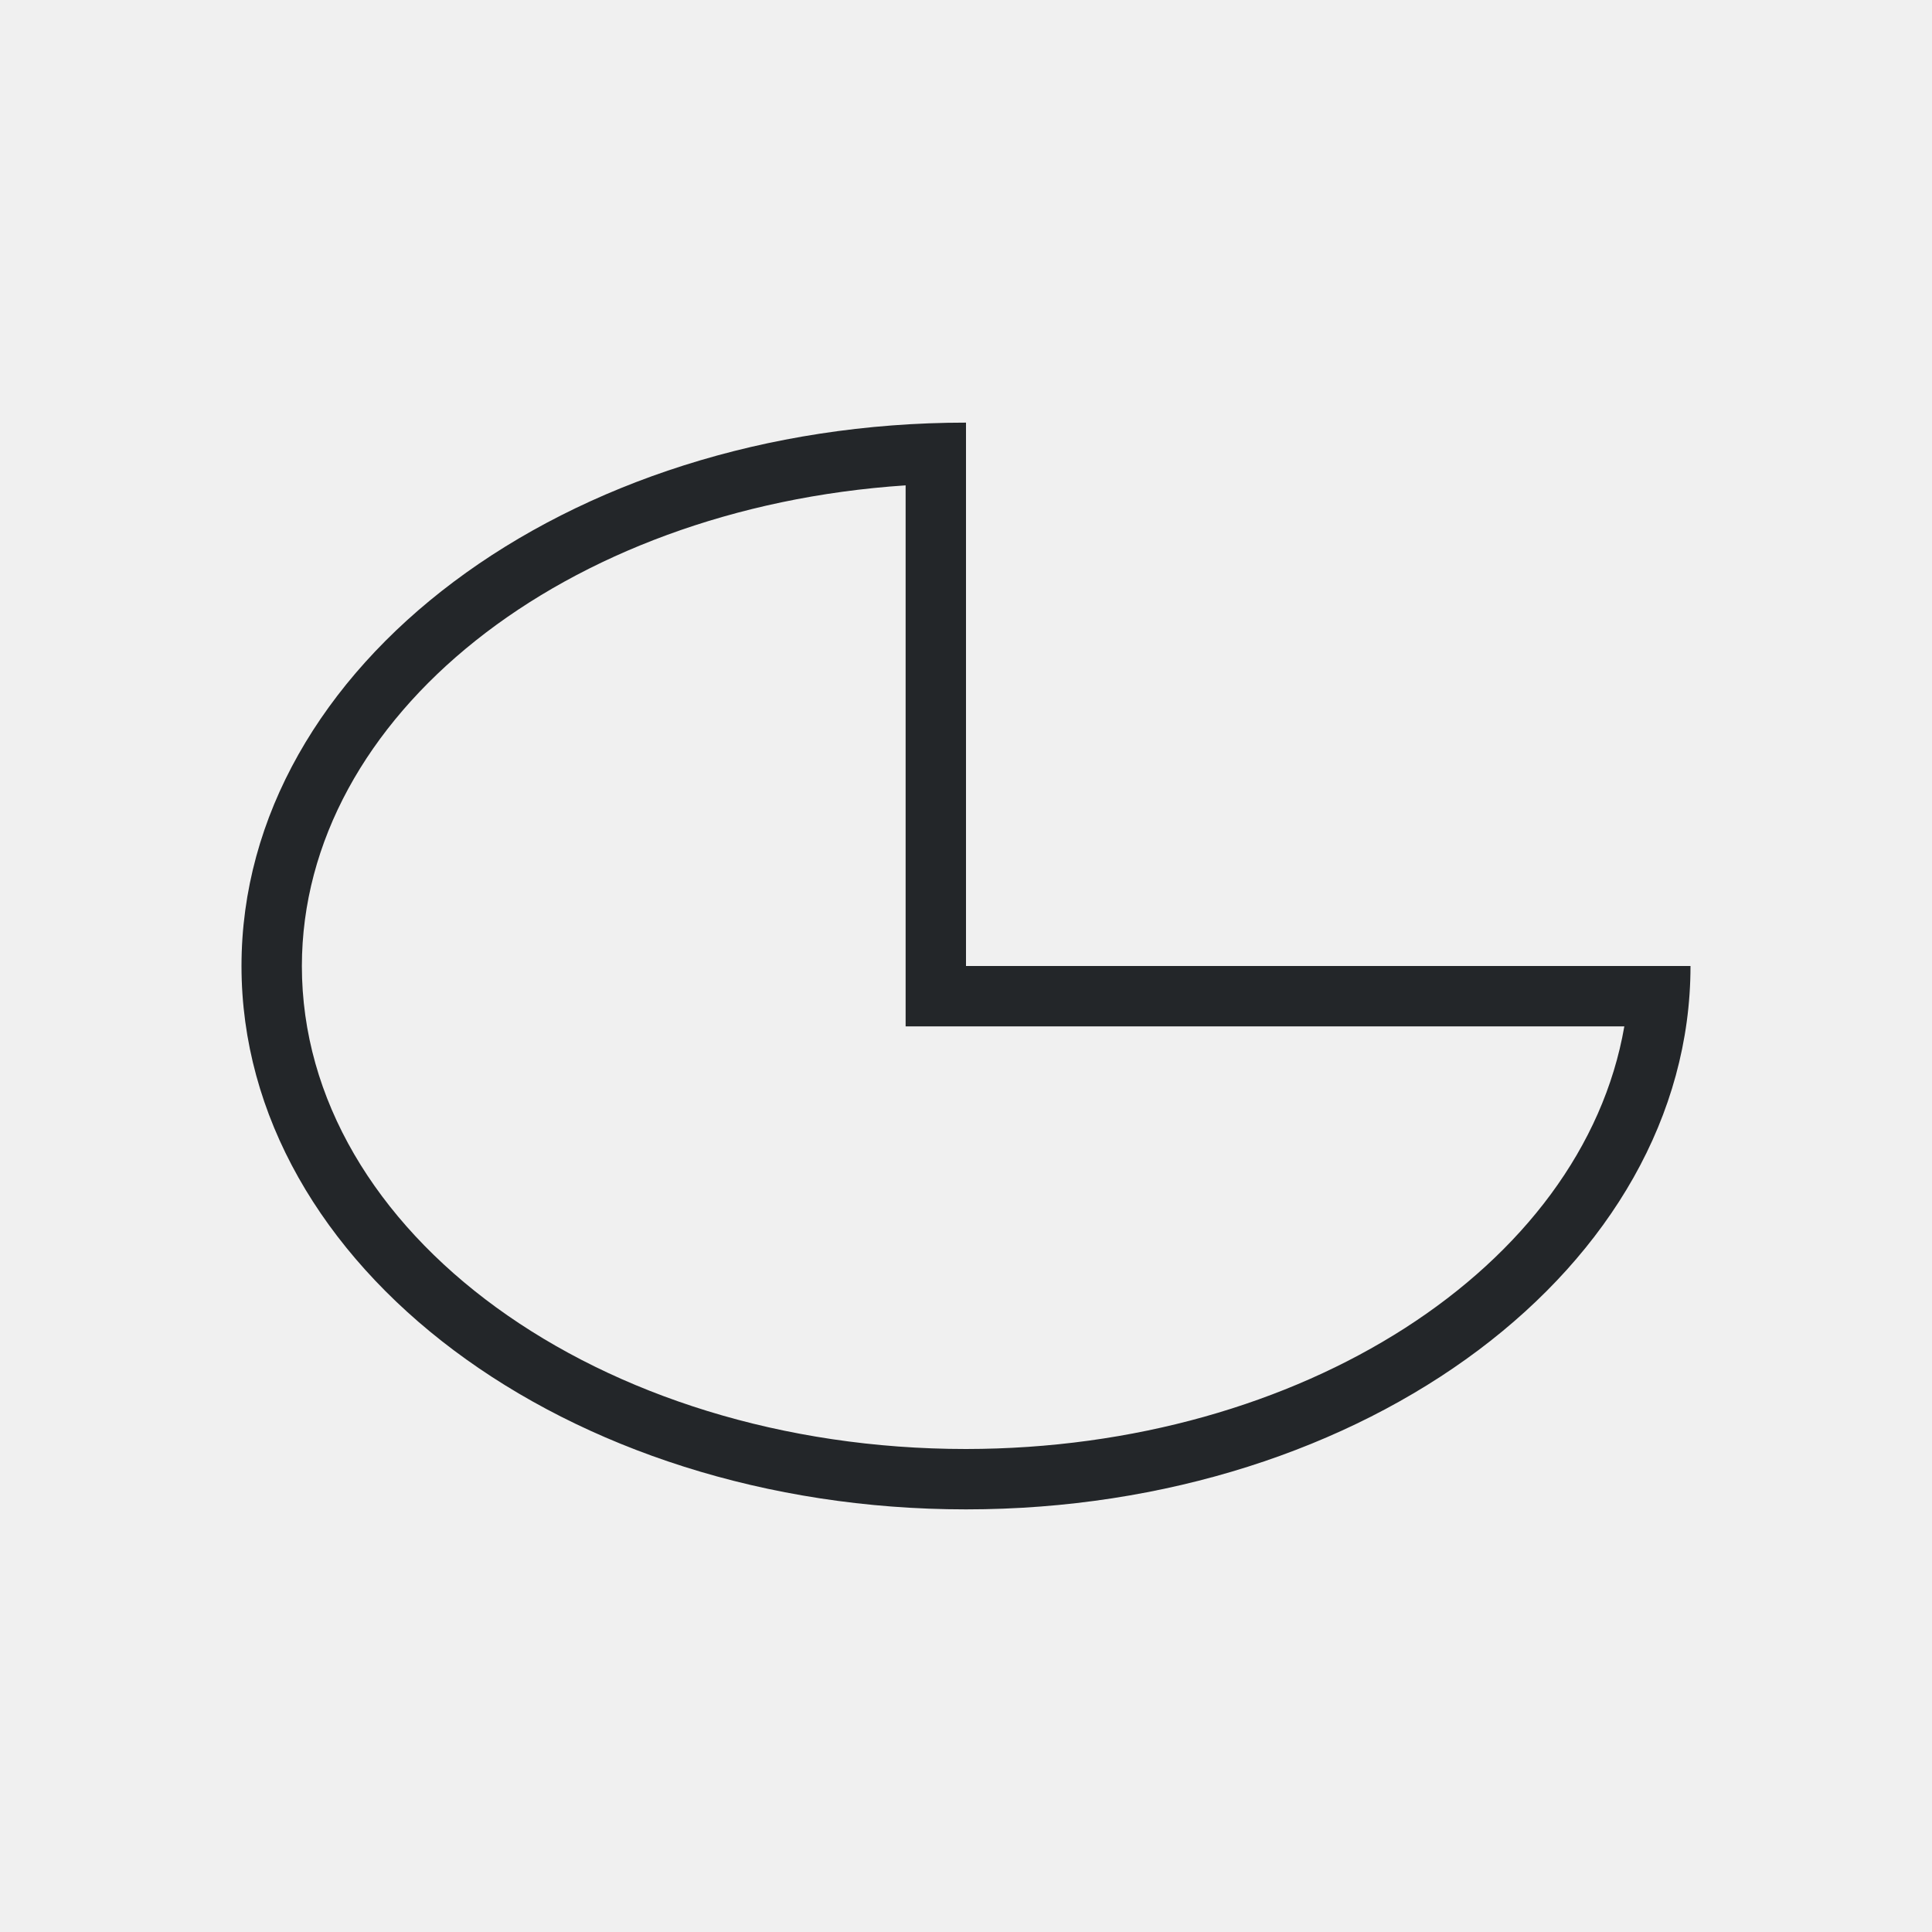
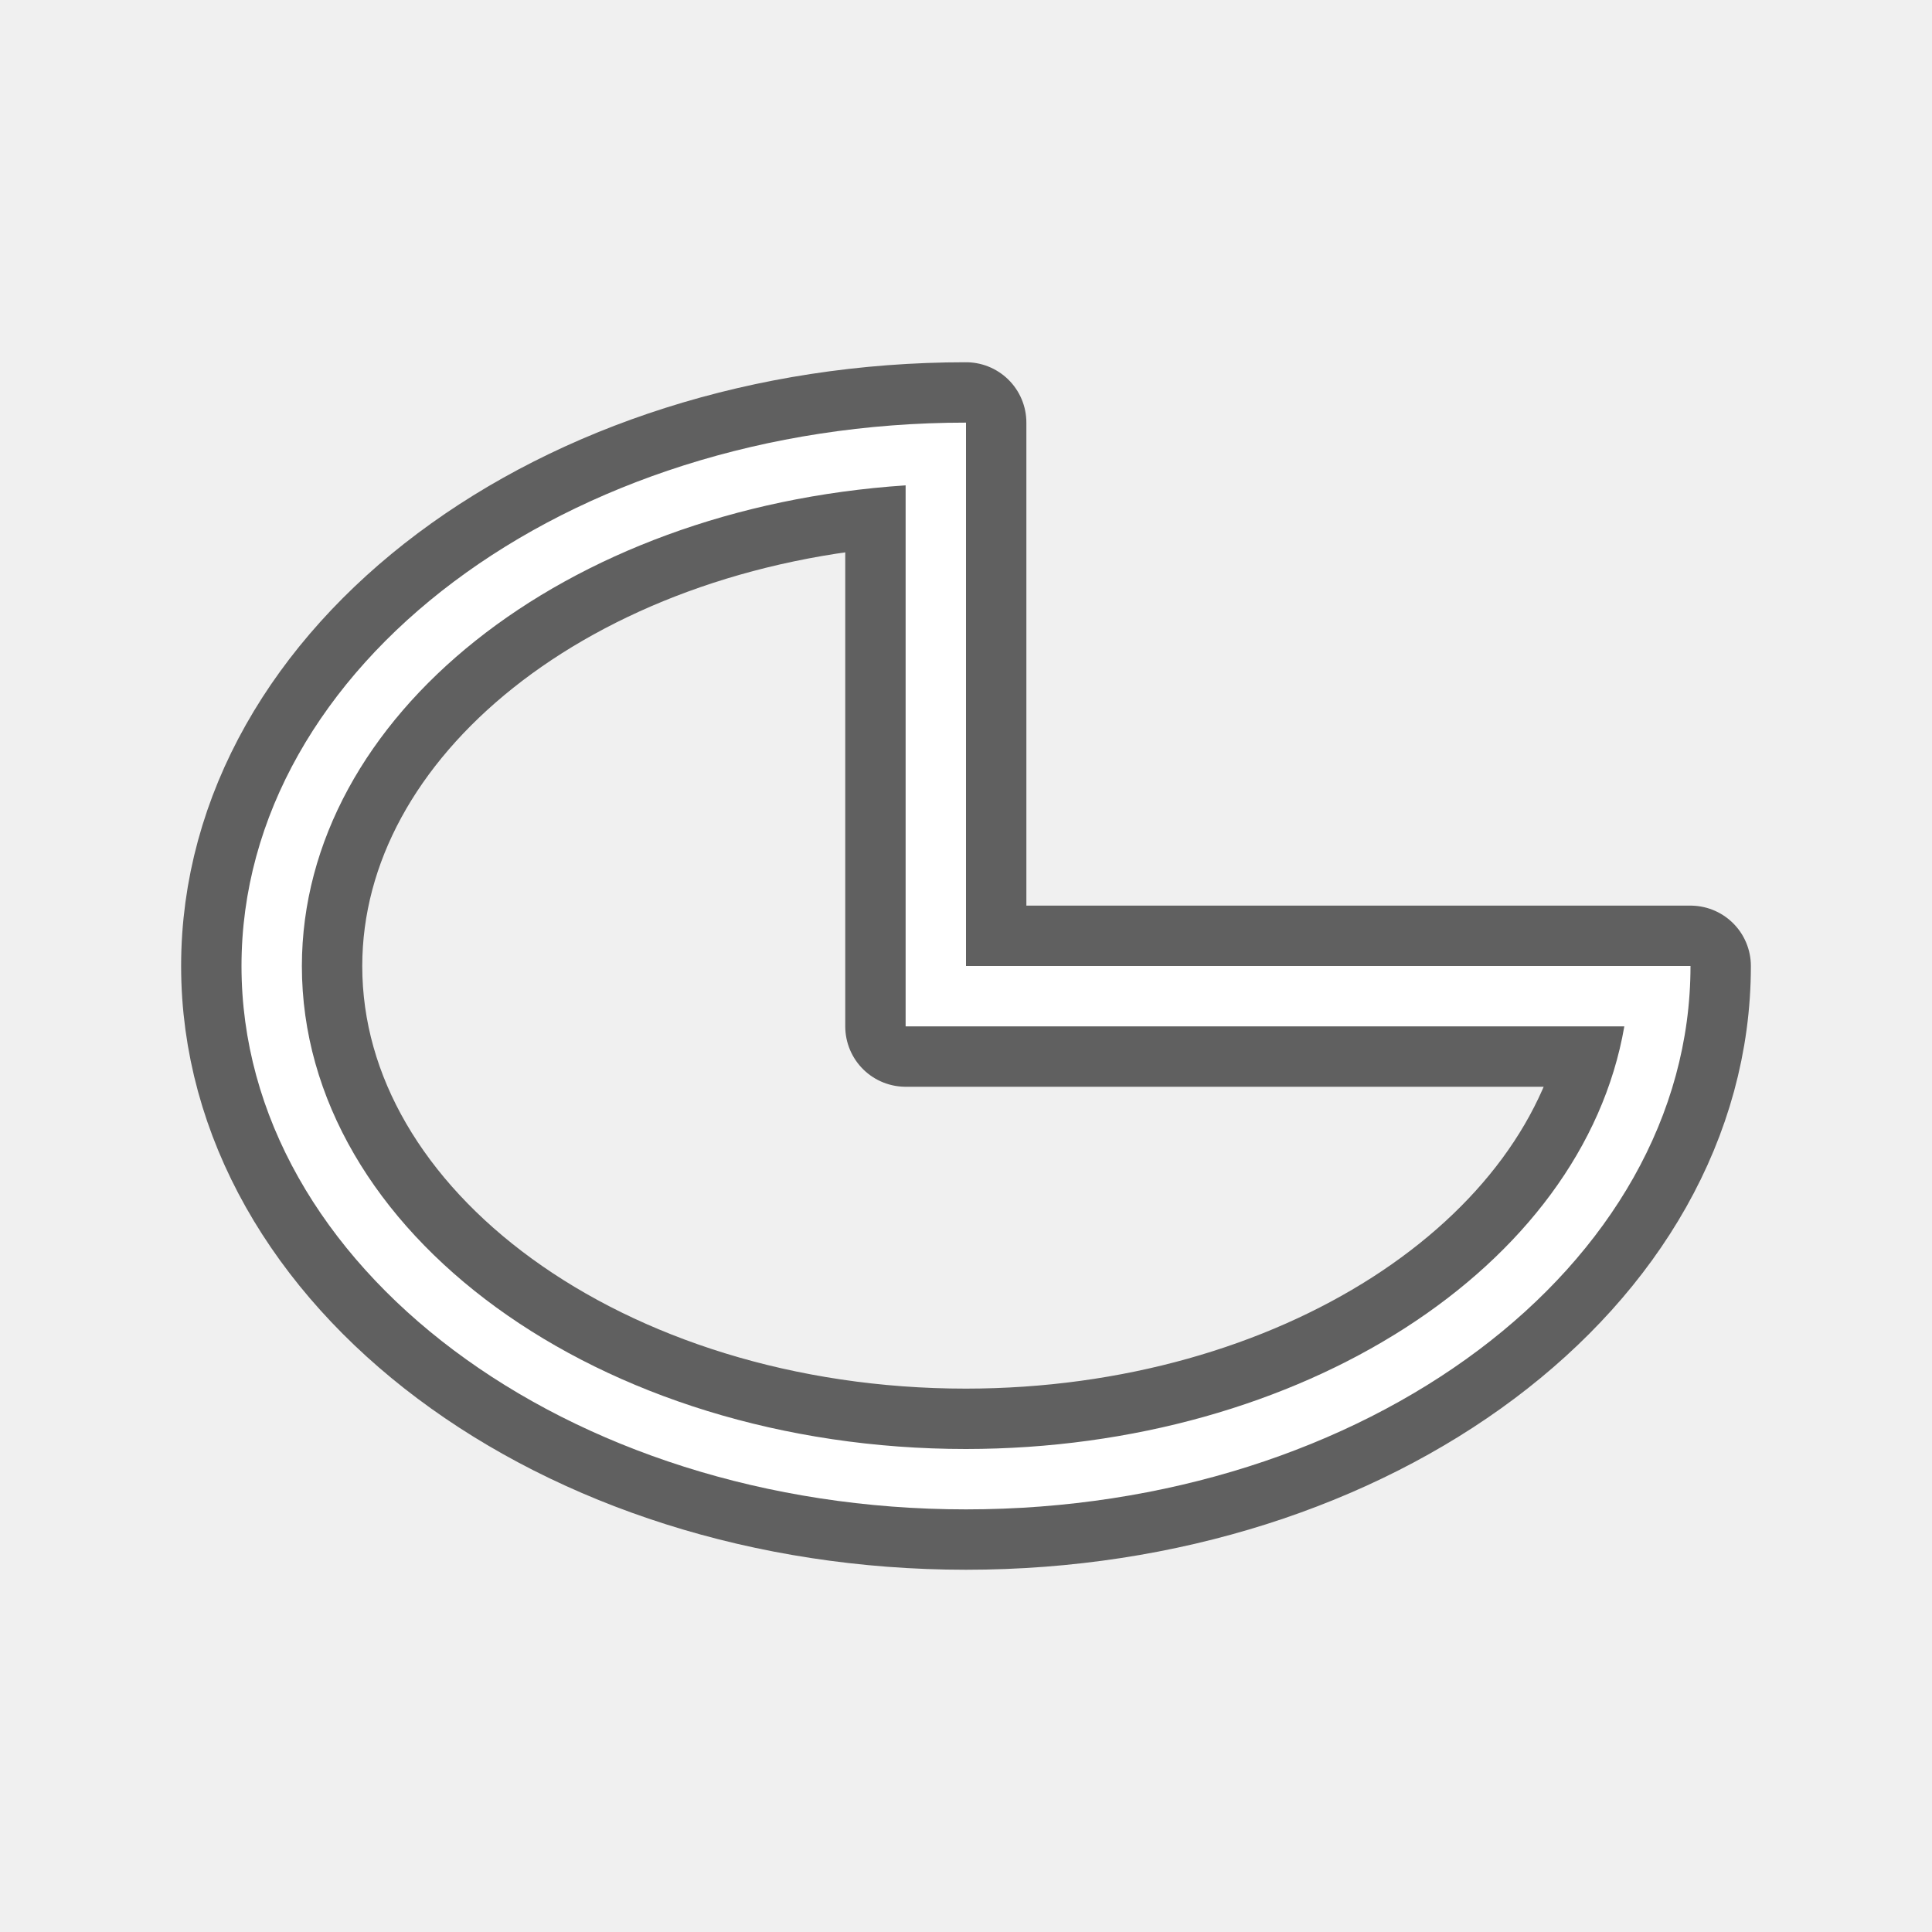
- <svg xmlns="http://www.w3.org/2000/svg" viewBox="0 0 32 32">
-   <path d="m16 7c-6.627 0-12 4.029-12 9s5.373 9 12 9 12-4.029 12-9h-1-11v-8zm-1 1.039v7.961 1h11.904a11 8 0 0 1 -10.904 7 11 8 0 0 1 -11-8 11 8 0 0 1 10-7.961z" fill="#232629" />
+ <svg xmlns="http://www.w3.org/2000/svg" viewBox="0 0 32 32" version="1.1" id="svg4">
+   <defs id="defs8" />
+   <path style="fill:#000000;stroke:#000000;opacity:0.6;stroke-width:2;stroke-miterlimit:4;stroke-dasharray:none;stroke-linejoin:round" id="path817" fill="#232629" d="m16 7c-6.627 0-12 4.029-12 9s5.373 9 12 9 12-4.029 12-9h-1-11v-8zm-1 1.039v7.961 1h11.904a11 8 0 0 1 -10.904 7 11 8 0 0 1 -11-8 11 8 0 0 1 10-7.961z" />
+   <path d="m16 7c-6.627 0-12 4.029-12 9s5.373 9 12 9 12-4.029 12-9h-1-11v-8zm-1 1.039v7.961 1h11.904a11 8 0 0 1 -10.904 7 11 8 0 0 1 -11-8 11 8 0 0 1 10-7.961z" fill="#232629" id="path2" style="fill:#ffffff" />
</svg>
